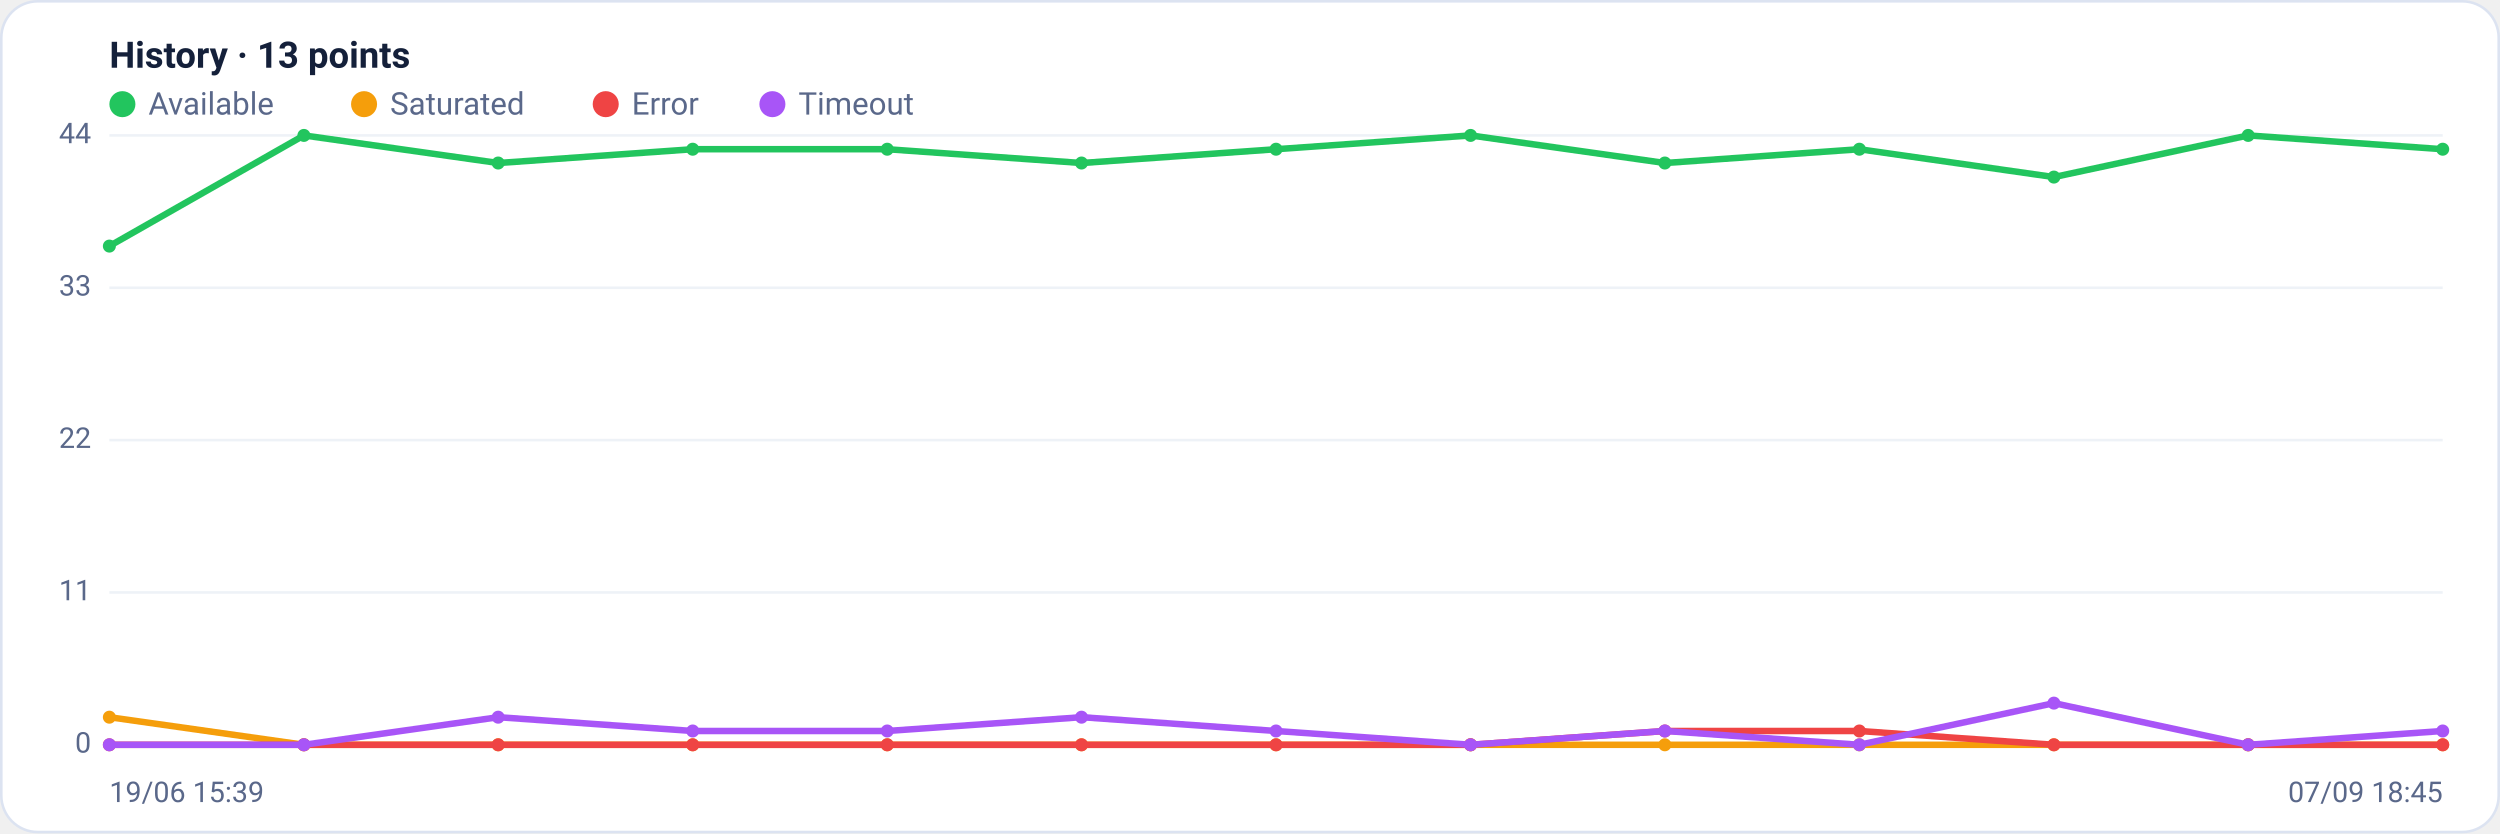
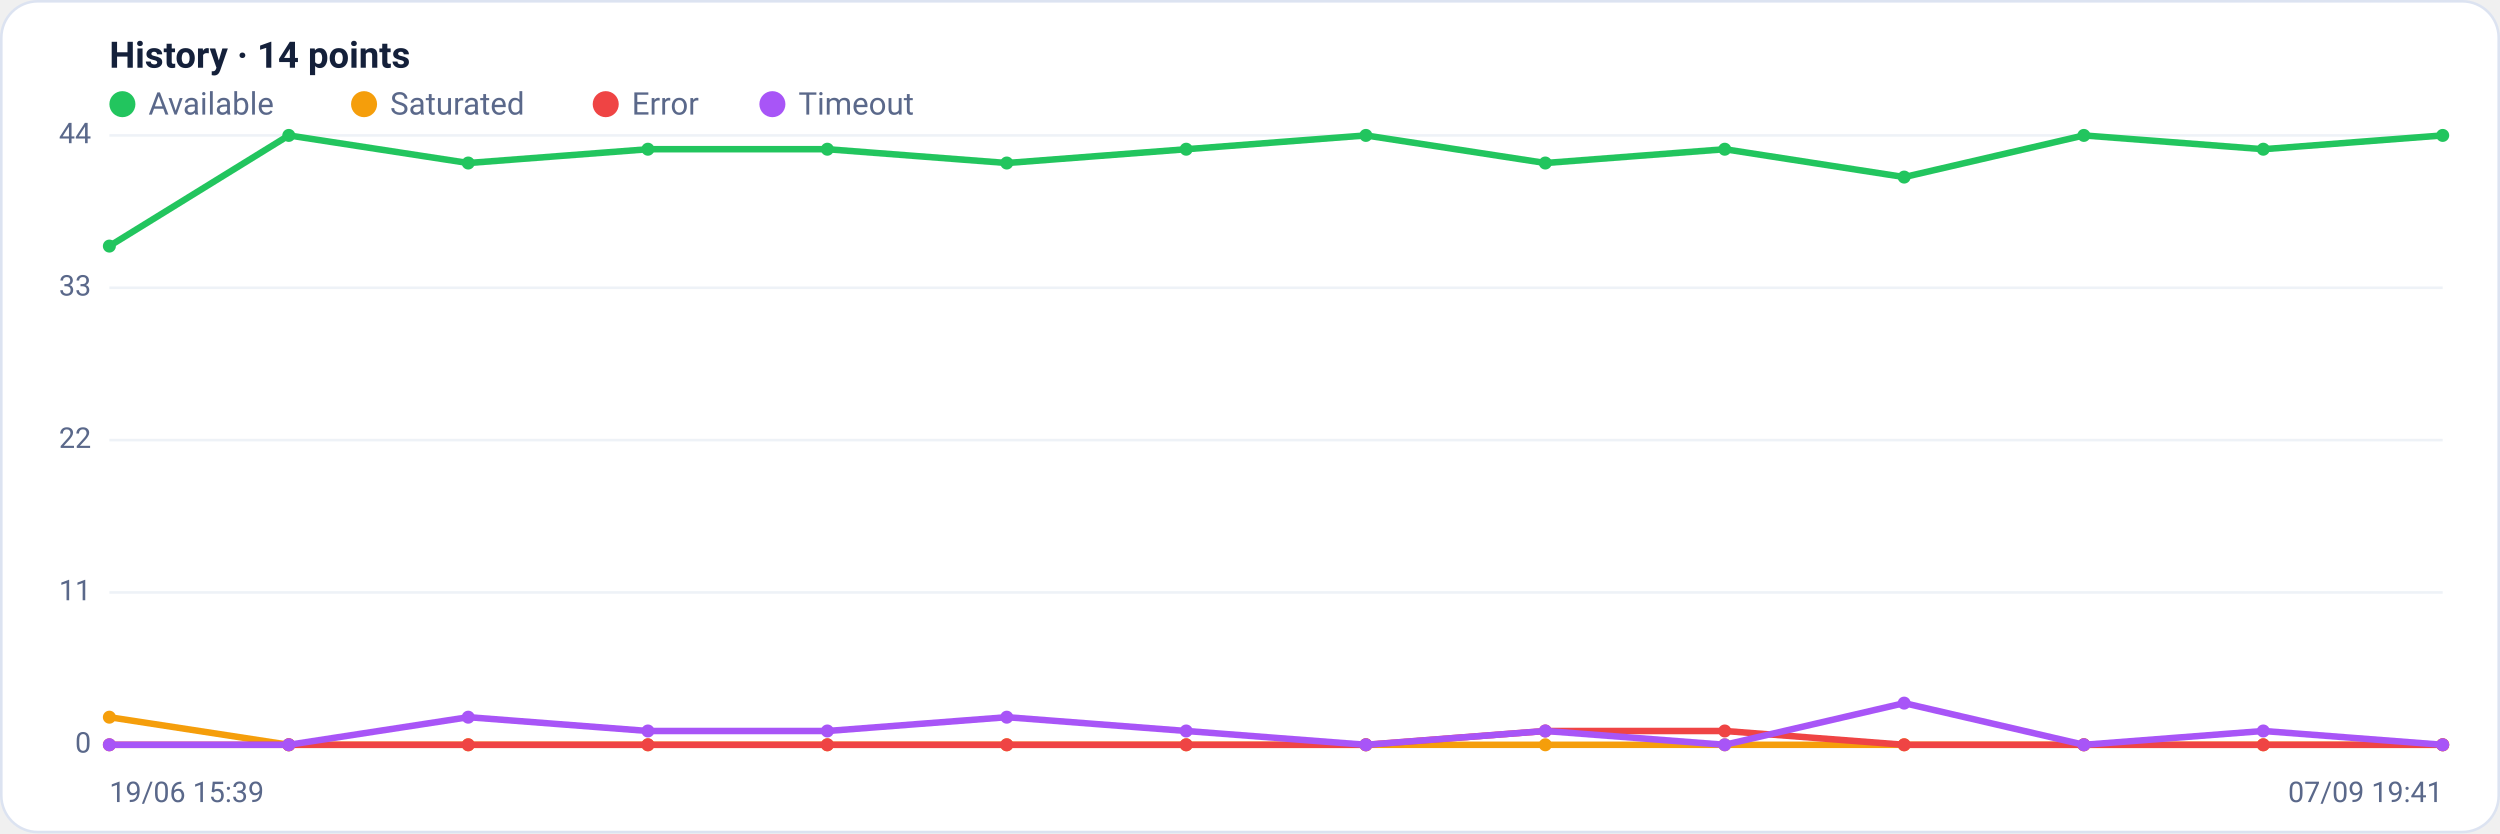
<svg xmlns="http://www.w3.org/2000/svg" viewBox="0 0 960 320" width="960" height="320" font-family="Segoe UI, system-ui, -apple-system, Roboto, Helvetica, Arial, sans-serif" role="img" aria-label="Availability history per region">
  <rect x="0.5" y="0.5" width="959" height="319" rx="14" fill="#ffffff" stroke="#dce3f1" />
-   <text x="42" y="26" font-size="14" font-weight="600" fill="#14203a">History · 13 points</text>
+   <text x="42" y="26" font-size="14" font-weight="600" fill="#14203a">History · 14 points</text>
  <circle cx="47" cy="40" r="5" fill="#22c55e" />
  <text x="57" y="44" font-size="12" fill="#5a688a">Available</text>
  <circle cx="139.8" cy="40" r="5" fill="#f59e0b" />
  <text x="149.8" y="44" font-size="12" fill="#5a688a">Saturated</text>
  <circle cx="232.6" cy="40" r="5" fill="#ef4444" />
  <text x="242.6" y="44" font-size="12" fill="#5a688a">Error</text>
  <circle cx="296.6" cy="40" r="5" fill="#a855f7" />
  <text x="306.6" y="44" font-size="12" fill="#5a688a">Timeout</text>
  <line x1="42" y1="286.0" x2="938" y2="286.0" stroke="#eef2f7" stroke-width="1" />
  <text x="35" y="289.0" text-anchor="end" font-size="11" fill="#5a688a">0</text>
  <line x1="42" y1="227.5" x2="938" y2="227.5" stroke="#eef2f7" stroke-width="1" />
  <text x="35" y="230.5" text-anchor="end" font-size="11" fill="#5a688a">11</text>
  <line x1="42" y1="169.0" x2="938" y2="169.0" stroke="#eef2f7" stroke-width="1" />
  <text x="35" y="172.0" text-anchor="end" font-size="11" fill="#5a688a">22</text>
  <line x1="42" y1="110.5" x2="938" y2="110.5" stroke="#eef2f7" stroke-width="1" />
  <text x="35" y="113.5" text-anchor="end" font-size="11" fill="#5a688a">33</text>
  <line x1="42" y1="52.0" x2="938" y2="52.0" stroke="#eef2f7" stroke-width="1" />
  <text x="35" y="55.0" text-anchor="end" font-size="11" fill="#5a688a">44</text>
-   <polyline fill="none" stroke="#22c55e" stroke-width="2.5" stroke-linejoin="round" stroke-linecap="round" points="42.0,94.5 116.7,52.0 191.3,62.6 266.0,57.3 340.7,57.3 415.3,62.6 490.0,57.3 564.7,52.0 639.3,62.6 714.0,57.3 788.7,68.0 863.3,52.0 938.0,57.3" />
+   <polyline fill="none" stroke="#22c55e" stroke-width="2.5" stroke-linejoin="round" stroke-linecap="round" points="42.0,94.5 110.9,52.0 179.8,62.6 248.8,57.3 317.7,57.3 386.6,62.6 455.5,57.3 524.5,52.0 593.4,62.6 662.3,57.3 731.2,68.0 800.2,52.0 869.1,57.3 938.0,52.0" />
  <circle cx="42.0" cy="94.5" r="2.5" fill="#22c55e" />
-   <circle cx="116.7" cy="52.0" r="2.5" fill="#22c55e" />
-   <circle cx="191.3" cy="62.6" r="2.5" fill="#22c55e" />
-   <circle cx="266.0" cy="57.3" r="2.5" fill="#22c55e" />
-   <circle cx="340.7" cy="57.3" r="2.5" fill="#22c55e" />
-   <circle cx="415.3" cy="62.6" r="2.5" fill="#22c55e" />
-   <circle cx="490.0" cy="57.3" r="2.5" fill="#22c55e" />
-   <circle cx="564.7" cy="52.0" r="2.5" fill="#22c55e" />
-   <circle cx="639.3" cy="62.6" r="2.5" fill="#22c55e" />
-   <circle cx="714.0" cy="57.3" r="2.5" fill="#22c55e" />
-   <circle cx="788.7" cy="68.0" r="2.5" fill="#22c55e" />
-   <circle cx="863.3" cy="52.0" r="2.5" fill="#22c55e" />
-   <circle cx="938.0" cy="57.3" r="2.5" fill="#22c55e" />
-   <polyline fill="none" stroke="#f59e0b" stroke-width="2.5" stroke-linejoin="round" stroke-linecap="round" points="42.0,275.4 116.7,286.0 191.3,286.0 266.0,286.0 340.7,286.0 415.3,286.0 490.0,286.0 564.7,286.0 639.3,286.0 714.0,286.0 788.7,286.0 863.3,286.0 938.0,286.0" />
+   <circle cx="110.9" cy="52.0" r="2.5" fill="#22c55e" />
+   <circle cx="179.8" cy="62.6" r="2.5" fill="#22c55e" />
+   <circle cx="248.8" cy="57.3" r="2.5" fill="#22c55e" />
+   <circle cx="317.7" cy="57.3" r="2.5" fill="#22c55e" />
+   <circle cx="386.6" cy="62.6" r="2.5" fill="#22c55e" />
+   <circle cx="455.5" cy="57.3" r="2.5" fill="#22c55e" />
+   <circle cx="524.5" cy="52.0" r="2.5" fill="#22c55e" />
+   <circle cx="593.4" cy="62.6" r="2.5" fill="#22c55e" />
+   <circle cx="662.3" cy="57.3" r="2.5" fill="#22c55e" />
+   <circle cx="731.2" cy="68.0" r="2.5" fill="#22c55e" />
+   <circle cx="800.2" cy="52.0" r="2.5" fill="#22c55e" />
+   <circle cx="869.1" cy="57.3" r="2.5" fill="#22c55e" />
+   <circle cx="938.0" cy="52.0" r="2.5" fill="#22c55e" />
+   <polyline fill="none" stroke="#f59e0b" stroke-width="2.5" stroke-linejoin="round" stroke-linecap="round" points="42.0,275.4 110.9,286.0 179.8,286.0 248.8,286.0 317.7,286.0 386.6,286.0 455.5,286.0 524.5,286.0 593.4,286.0 662.3,286.0 731.2,286.0 800.2,286.0 869.1,286.0 938.0,286.0" />
  <circle cx="42.0" cy="275.4" r="2.5" fill="#f59e0b" />
-   <circle cx="116.7" cy="286.0" r="2.5" fill="#f59e0b" />
-   <circle cx="191.3" cy="286.0" r="2.5" fill="#f59e0b" />
-   <circle cx="266.0" cy="286.0" r="2.5" fill="#f59e0b" />
-   <circle cx="340.7" cy="286.0" r="2.5" fill="#f59e0b" />
-   <circle cx="415.3" cy="286.0" r="2.5" fill="#f59e0b" />
-   <circle cx="490.0" cy="286.0" r="2.5" fill="#f59e0b" />
-   <circle cx="564.7" cy="286.0" r="2.5" fill="#f59e0b" />
-   <circle cx="639.3" cy="286.0" r="2.5" fill="#f59e0b" />
-   <circle cx="714.0" cy="286.0" r="2.5" fill="#f59e0b" />
-   <circle cx="788.7" cy="286.0" r="2.5" fill="#f59e0b" />
-   <circle cx="863.3" cy="286.0" r="2.5" fill="#f59e0b" />
+   <circle cx="110.9" cy="286.0" r="2.5" fill="#f59e0b" />
+   <circle cx="179.8" cy="286.0" r="2.5" fill="#f59e0b" />
+   <circle cx="248.8" cy="286.0" r="2.5" fill="#f59e0b" />
+   <circle cx="317.7" cy="286.0" r="2.5" fill="#f59e0b" />
+   <circle cx="386.6" cy="286.0" r="2.5" fill="#f59e0b" />
+   <circle cx="455.5" cy="286.0" r="2.5" fill="#f59e0b" />
+   <circle cx="524.5" cy="286.0" r="2.5" fill="#f59e0b" />
+   <circle cx="593.4" cy="286.0" r="2.5" fill="#f59e0b" />
+   <circle cx="662.3" cy="286.0" r="2.5" fill="#f59e0b" />
+   <circle cx="731.2" cy="286.0" r="2.5" fill="#f59e0b" />
+   <circle cx="800.2" cy="286.0" r="2.5" fill="#f59e0b" />
+   <circle cx="869.1" cy="286.0" r="2.5" fill="#f59e0b" />
  <circle cx="938.0" cy="286.0" r="2.5" fill="#f59e0b" />
-   <polyline fill="none" stroke="#ef4444" stroke-width="2.5" stroke-linejoin="round" stroke-linecap="round" points="42.0,286.0 116.7,286.0 191.3,286.0 266.0,286.0 340.7,286.0 415.3,286.0 490.0,286.0 564.7,286.0 639.3,280.7 714.0,280.7 788.7,286.0 863.3,286.0 938.0,286.0" />
+   <polyline fill="none" stroke="#ef4444" stroke-width="2.5" stroke-linejoin="round" stroke-linecap="round" points="42.0,286.0 110.9,286.0 179.8,286.0 248.8,286.0 317.7,286.0 386.6,286.0 455.5,286.0 524.5,286.0 593.4,280.7 662.3,280.7 731.2,286.0 800.2,286.0 869.1,286.0 938.0,286.0" />
  <circle cx="42.0" cy="286.0" r="2.5" fill="#ef4444" />
-   <circle cx="116.7" cy="286.0" r="2.5" fill="#ef4444" />
-   <circle cx="191.3" cy="286.0" r="2.5" fill="#ef4444" />
-   <circle cx="266.0" cy="286.0" r="2.5" fill="#ef4444" />
-   <circle cx="340.7" cy="286.0" r="2.5" fill="#ef4444" />
-   <circle cx="415.3" cy="286.0" r="2.5" fill="#ef4444" />
-   <circle cx="490.0" cy="286.0" r="2.5" fill="#ef4444" />
-   <circle cx="564.7" cy="286.0" r="2.5" fill="#ef4444" />
-   <circle cx="639.3" cy="280.7" r="2.5" fill="#ef4444" />
-   <circle cx="714.0" cy="280.7" r="2.5" fill="#ef4444" />
-   <circle cx="788.7" cy="286.0" r="2.5" fill="#ef4444" />
-   <circle cx="863.3" cy="286.0" r="2.5" fill="#ef4444" />
+   <circle cx="110.9" cy="286.0" r="2.5" fill="#ef4444" />
+   <circle cx="179.8" cy="286.0" r="2.5" fill="#ef4444" />
+   <circle cx="248.8" cy="286.0" r="2.5" fill="#ef4444" />
+   <circle cx="317.7" cy="286.0" r="2.5" fill="#ef4444" />
+   <circle cx="386.6" cy="286.0" r="2.5" fill="#ef4444" />
+   <circle cx="455.5" cy="286.0" r="2.5" fill="#ef4444" />
+   <circle cx="524.5" cy="286.0" r="2.5" fill="#ef4444" />
+   <circle cx="593.4" cy="280.7" r="2.5" fill="#ef4444" />
+   <circle cx="662.3" cy="280.7" r="2.5" fill="#ef4444" />
+   <circle cx="731.2" cy="286.0" r="2.5" fill="#ef4444" />
+   <circle cx="800.2" cy="286.0" r="2.5" fill="#ef4444" />
+   <circle cx="869.1" cy="286.0" r="2.5" fill="#ef4444" />
  <circle cx="938.0" cy="286.0" r="2.5" fill="#ef4444" />
-   <polyline fill="none" stroke="#a855f7" stroke-width="2.5" stroke-linejoin="round" stroke-linecap="round" points="42.0,286.0 116.7,286.0 191.3,275.4 266.0,280.7 340.7,280.7 415.3,275.4 490.0,280.7 564.7,286.0 639.3,280.7 714.0,286.0 788.7,270.0 863.3,286.0 938.0,280.7" />
+   <polyline fill="none" stroke="#a855f7" stroke-width="2.5" stroke-linejoin="round" stroke-linecap="round" points="42.0,286.0 110.9,286.0 179.8,275.4 248.8,280.7 317.7,280.7 386.6,275.4 455.5,280.7 524.5,286.0 593.4,280.7 662.3,286.0 731.2,270.0 800.2,286.0 869.1,280.7 938.0,286.0" />
  <circle cx="42.0" cy="286.0" r="2.5" fill="#a855f7" />
-   <circle cx="116.7" cy="286.0" r="2.5" fill="#a855f7" />
-   <circle cx="191.3" cy="275.4" r="2.5" fill="#a855f7" />
-   <circle cx="266.0" cy="280.7" r="2.5" fill="#a855f7" />
-   <circle cx="340.7" cy="280.7" r="2.5" fill="#a855f7" />
-   <circle cx="415.3" cy="275.4" r="2.5" fill="#a855f7" />
-   <circle cx="490.0" cy="280.7" r="2.5" fill="#a855f7" />
-   <circle cx="564.7" cy="286.0" r="2.5" fill="#a855f7" />
-   <circle cx="639.3" cy="280.7" r="2.5" fill="#a855f7" />
-   <circle cx="714.0" cy="286.0" r="2.5" fill="#a855f7" />
-   <circle cx="788.7" cy="270.0" r="2.5" fill="#a855f7" />
-   <circle cx="863.3" cy="286.0" r="2.5" fill="#a855f7" />
-   <circle cx="938.0" cy="280.7" r="2.5" fill="#a855f7" />
+   <circle cx="110.9" cy="286.0" r="2.5" fill="#a855f7" />
+   <circle cx="179.8" cy="275.4" r="2.5" fill="#a855f7" />
+   <circle cx="248.8" cy="280.7" r="2.5" fill="#a855f7" />
+   <circle cx="317.7" cy="280.7" r="2.5" fill="#a855f7" />
+   <circle cx="386.6" cy="275.4" r="2.5" fill="#a855f7" />
+   <circle cx="455.5" cy="280.7" r="2.5" fill="#a855f7" />
+   <circle cx="524.5" cy="286.0" r="2.5" fill="#a855f7" />
+   <circle cx="593.4" cy="280.7" r="2.5" fill="#a855f7" />
+   <circle cx="662.3" cy="286.0" r="2.5" fill="#a855f7" />
+   <circle cx="731.2" cy="270.0" r="2.5" fill="#a855f7" />
+   <circle cx="800.2" cy="286.0" r="2.5" fill="#a855f7" />
+   <circle cx="869.1" cy="280.7" r="2.5" fill="#a855f7" />
+   <circle cx="938.0" cy="286.0" r="2.5" fill="#a855f7" />
  <text x="42" y="308" font-size="11" fill="#5a688a">19/06 15:39</text>
-   <text x="938" y="308" text-anchor="end" font-size="11" fill="#5a688a">07/09 18:45</text>
+   <text x="938" y="308" text-anchor="end" font-size="11" fill="#5a688a">07/09 19:41</text>
</svg>
